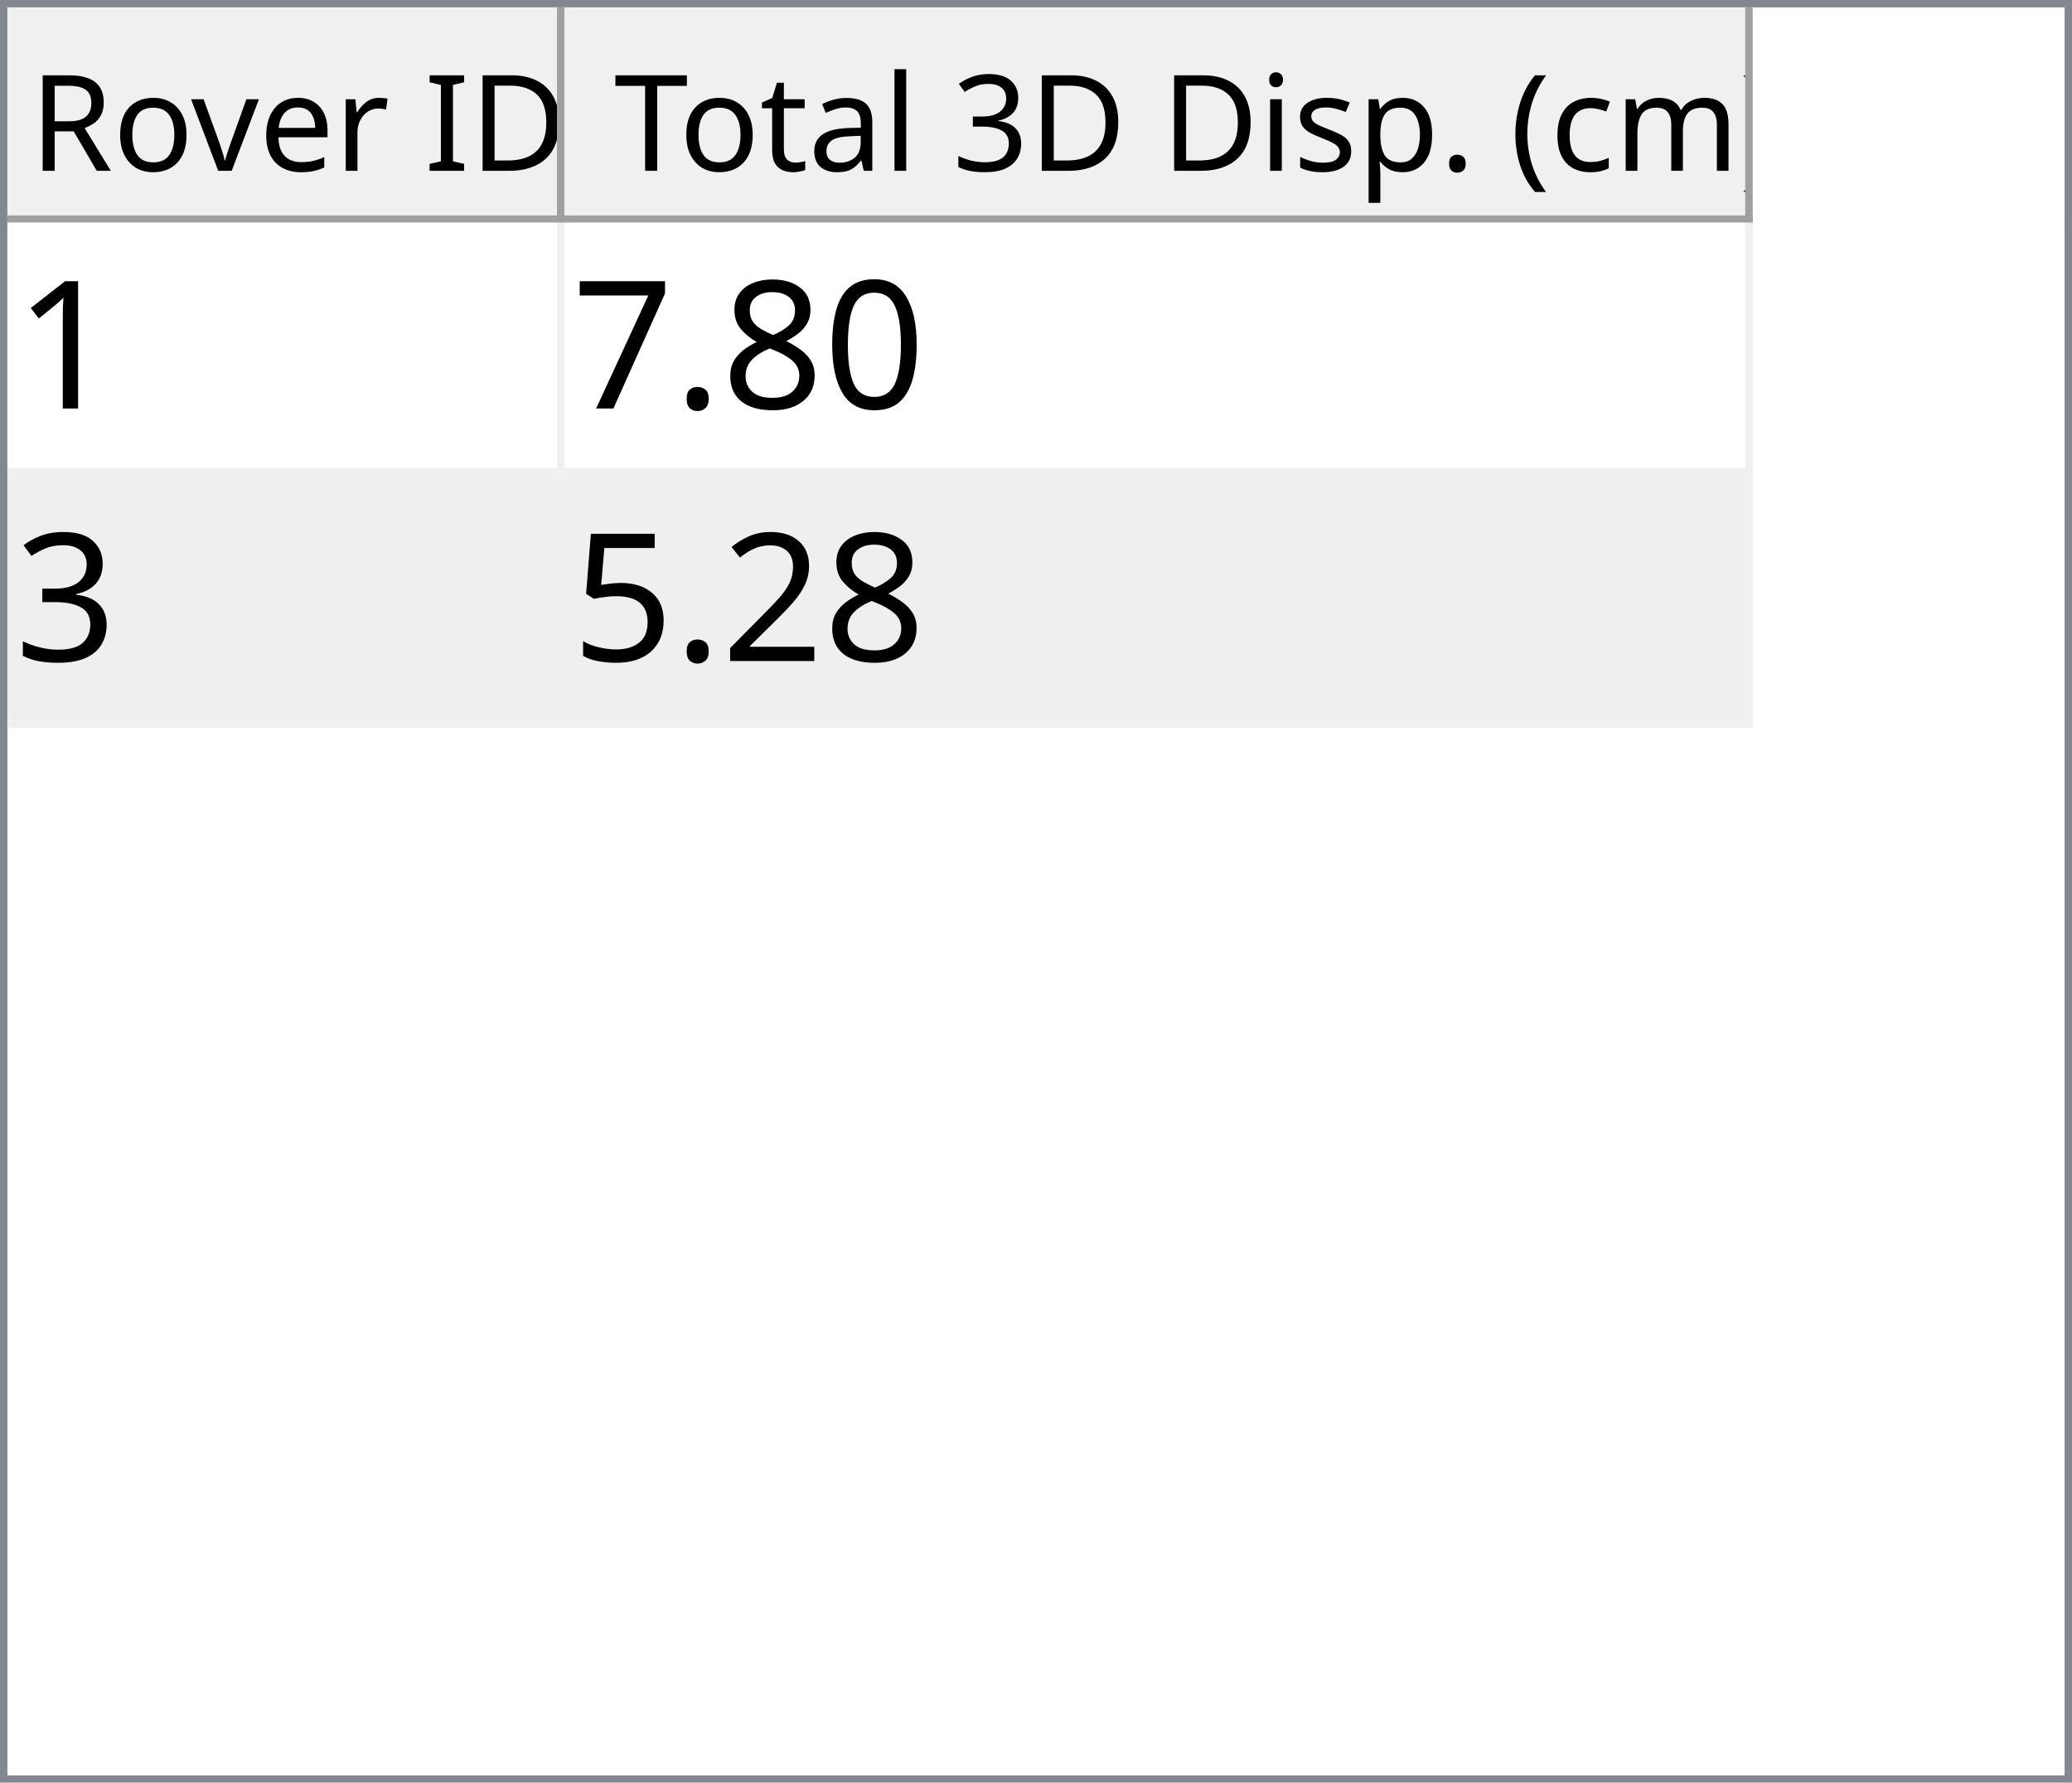
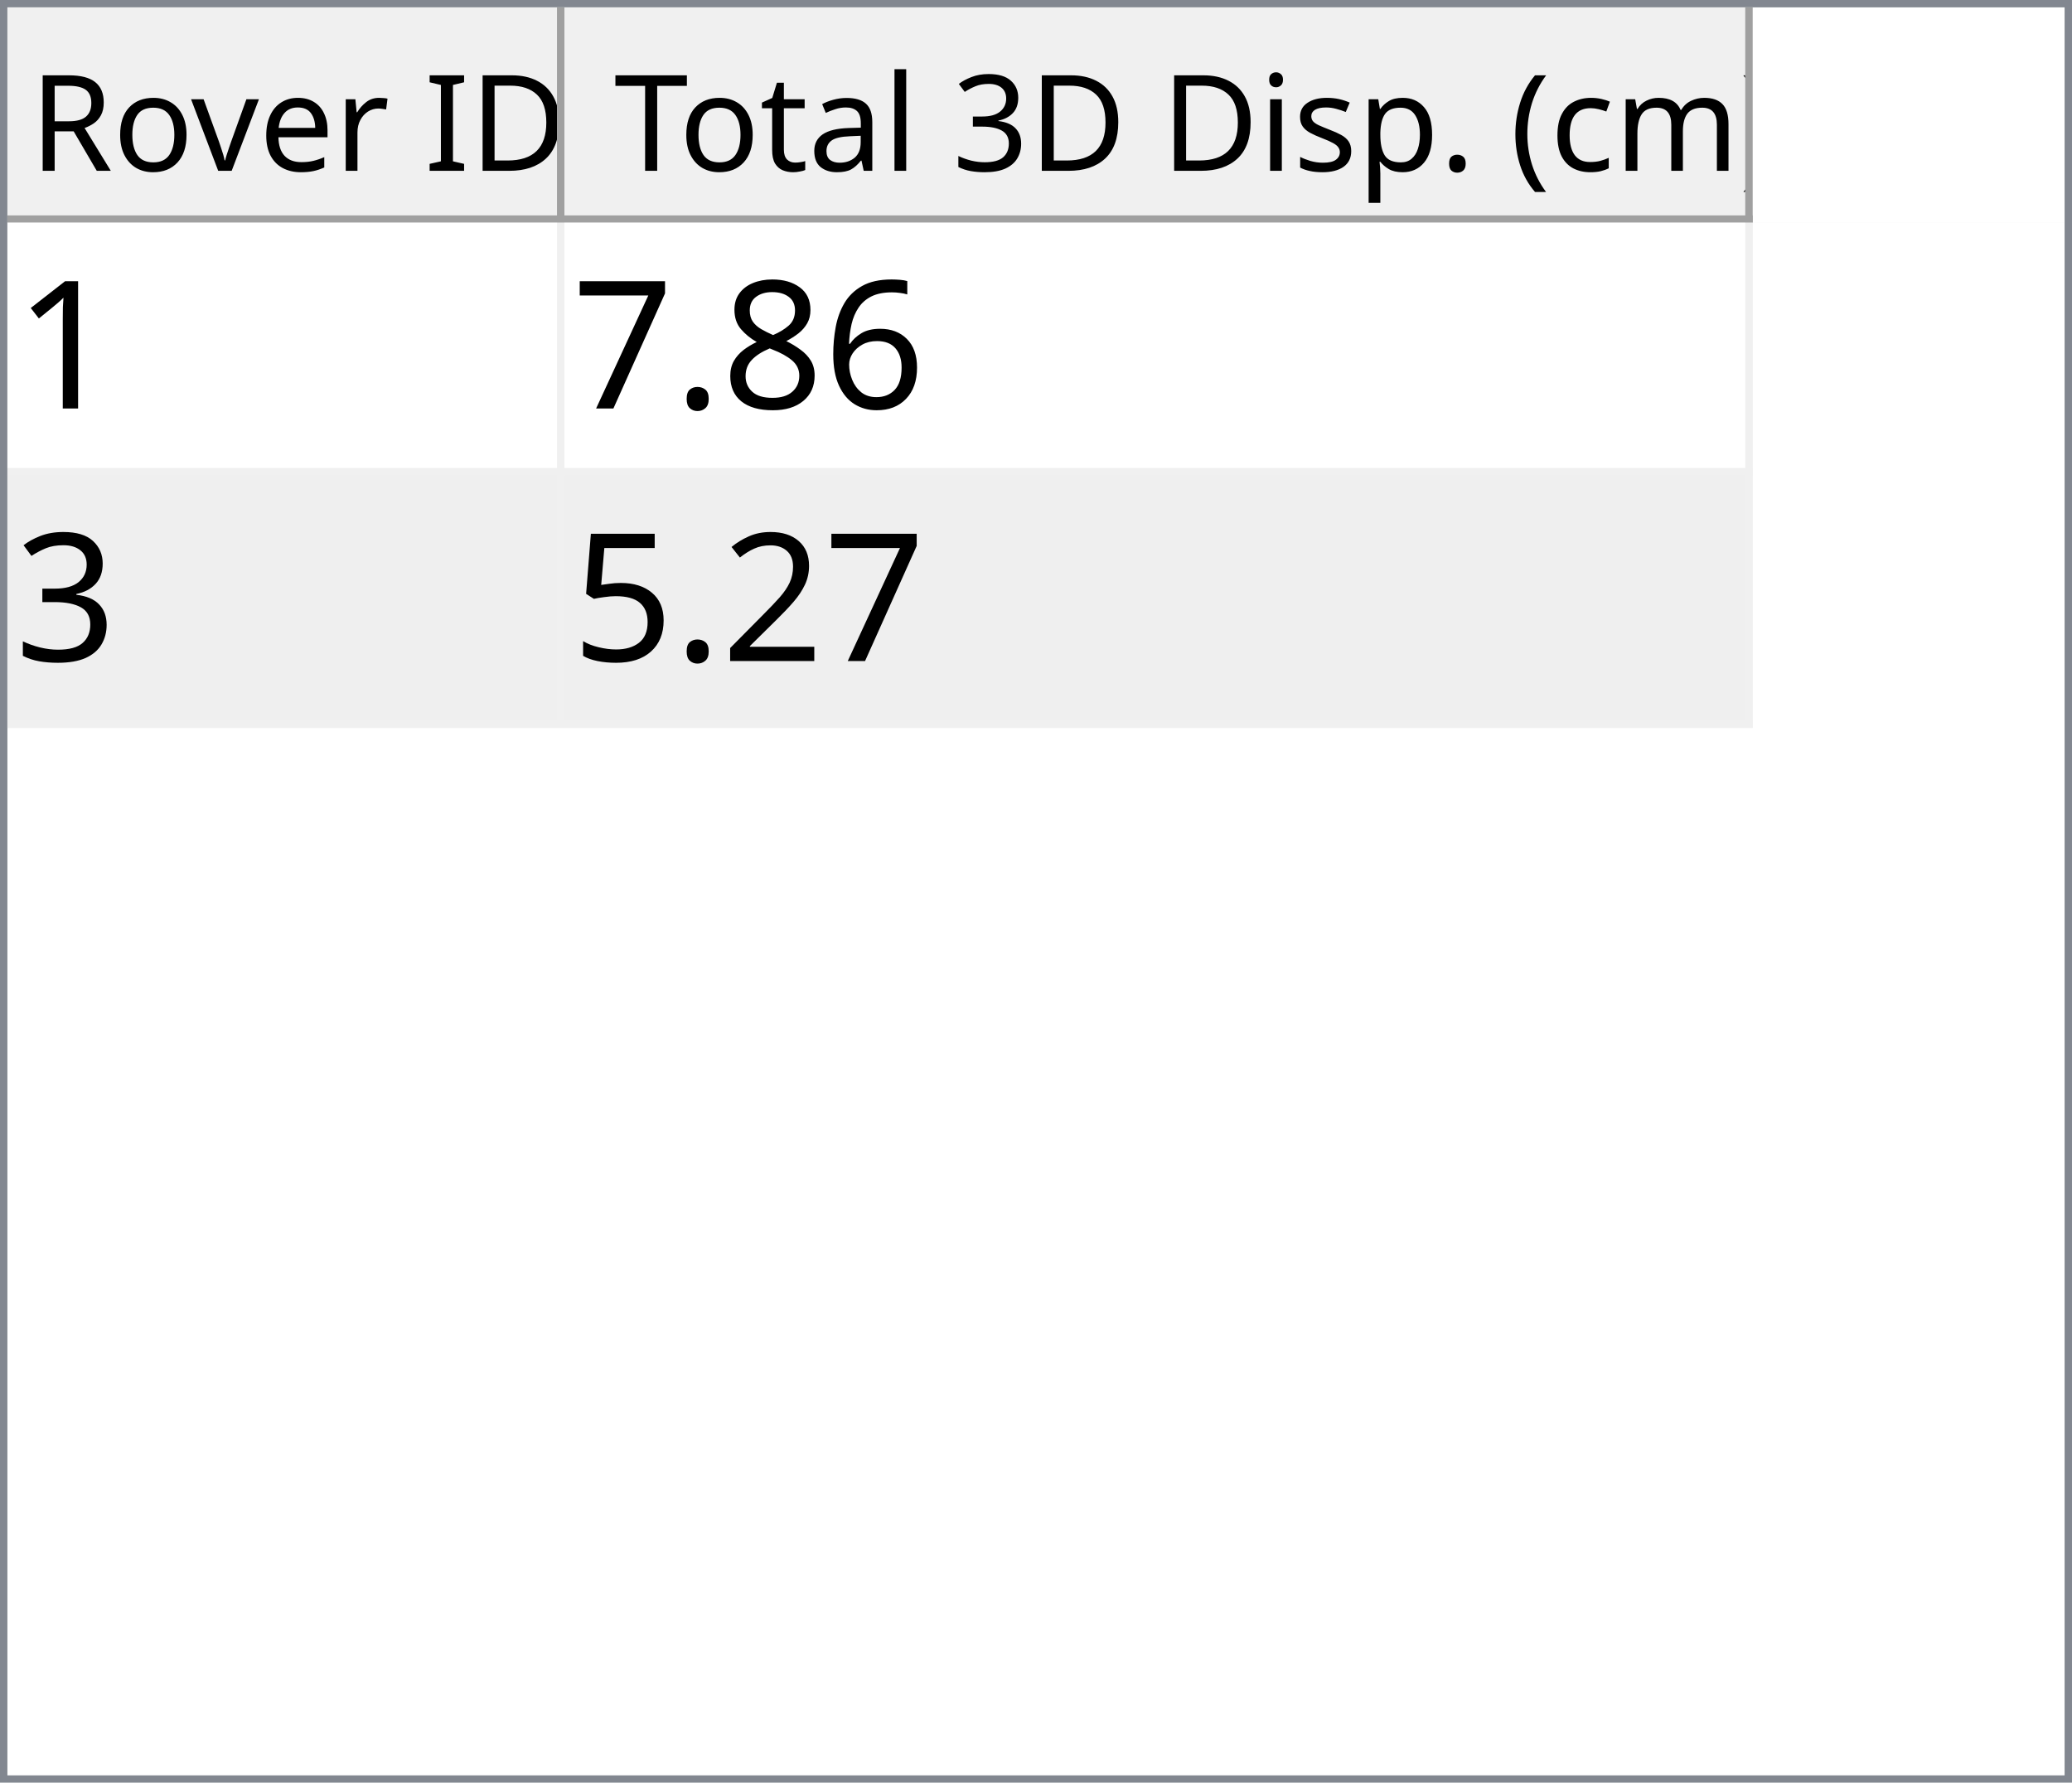
<svg xmlns="http://www.w3.org/2000/svg" style="fill-opacity:1; color-rendering:auto; color-interpolation:auto; text-rendering:auto; stroke:black; stroke-linecap:square; stroke-miterlimit:10; shape-rendering:auto; stroke-opacity:1; fill:black; stroke-dasharray:none; font-weight:normal; stroke-width:1; font-family:'Dialog'; font-style:normal; stroke-linejoin:miter; font-size:12px; stroke-dashoffset:0; image-rendering:auto;" width="279" height="240">
  <defs id="genericDefs" />
  <g>
    <defs id="defs1">
      <clipPath clipPathUnits="userSpaceOnUse" id="clipPath1">
        <path d="M0 0 L279 0 L279 240 L0 240 L0 0 Z" />
      </clipPath>
      <clipPath clipPathUnits="userSpaceOnUse" id="clipPath2">
        <path d="M0 0 L0 240 L279 240 L279 0 Z" />
      </clipPath>
      <clipPath clipPathUnits="userSpaceOnUse" id="clipPath3">
        <path d="M0 0 L0 29 L277 29 L277 0 Z" />
      </clipPath>
      <clipPath clipPathUnits="userSpaceOnUse" id="clipPath4">
        <path d="M0 0 L0 29 L75 29 L75 0 Z" />
      </clipPath>
      <clipPath clipPathUnits="userSpaceOnUse" id="clipPath5">
        <path d="M1 1 L1 28 L74 28 L74 1 Z" />
      </clipPath>
      <clipPath clipPathUnits="userSpaceOnUse" id="clipPath6">
        <path d="M0 0 L0 27 L73 27 L73 0 Z" />
      </clipPath>
      <clipPath clipPathUnits="userSpaceOnUse" id="clipPath7">
        <path d="M-0.5 -0.5 L-0.5 28.5 L74.5 28.5 L74.5 -0.5 Z" />
      </clipPath>
      <clipPath clipPathUnits="userSpaceOnUse" id="clipPath8">
        <path d="M0 0 L0 29 L160 29 L160 0 Z" />
      </clipPath>
      <clipPath clipPathUnits="userSpaceOnUse" id="clipPath9">
        <path d="M1 1 L1 28 L159 28 L159 1 Z" />
      </clipPath>
      <clipPath clipPathUnits="userSpaceOnUse" id="clipPath10">
        <path d="M0 0 L0 27 L158 27 L158 0 Z" />
      </clipPath>
      <clipPath clipPathUnits="userSpaceOnUse" id="clipPath11">
        <path d="M-0.5 -0.5 L-0.5 28.5 L159.5 28.5 L159.5 -0.5 Z" />
      </clipPath>
      <clipPath clipPathUnits="userSpaceOnUse" id="clipPath12">
        <path d="M0 0 L0 209 L277 209 L277 0 Z" />
      </clipPath>
      <clipPath clipPathUnits="userSpaceOnUse" id="clipPath13">
        <path d="M0 0 L0 68 L235 68 L235 0 Z" />
      </clipPath>
      <clipPath clipPathUnits="userSpaceOnUse" id="clipPath14">
        <path d="M-0.5 -0.5 L-0.5 67.5 L234.5 67.5 L234.5 -0.5 Z" />
      </clipPath>
      <clipPath clipPathUnits="userSpaceOnUse" id="clipPath15">
        <path d="M0 0 L0 33 L74 33 L74 0 Z" />
      </clipPath>
      <clipPath clipPathUnits="userSpaceOnUse" id="clipPath16">
        <path d="M0 0 L0 33 L159 33 L159 0 Z" />
      </clipPath>
      <font horiz-adv-x="64.551" id="font1">
        <font-face ascent="107.91" descent="25.098" units-per-em="100" style="font-style:normal; font-family:Segoe UI; font-weight:normal;" />
        <missing-glyph horiz-adv-x="64.551" d="M8.109 0 L8.109 68.266 L56.453 68.266 L56.453 0 L8.109 0 ZM15.328 7.234 L49.219 7.234 L49.219 61.031 L15.328 61.031 L15.328 7.234 Z" />
        <glyph unicode="D" horiz-adv-x="70.117" d="M9.188 0 L9.188 70.016 L28.516 70.016 Q65.531 70.016 65.531 35.891 Q65.531 19.672 55.25 9.836 Q44.969 0 27.734 0 L9.188 0 ZM17.391 62.594 L17.391 7.422 L27.828 7.422 Q41.609 7.422 49.273 14.797 Q56.938 22.172 56.938 35.688 Q56.938 62.594 28.328 62.594 L17.391 62.594 Z" />
        <glyph unicode="I" horiz-adv-x="26.611" d="M17.391 0 L9.188 0 L9.188 70.016 L17.391 70.016 L17.391 0 Z" />
        <glyph unicode=" " horiz-adv-x="27.393" d="" />
        <glyph unicode="r" horiz-adv-x="34.766" d="M34.188 41.891 Q32.078 43.5 28.125 43.5 Q23 43.5 19.555 38.672 Q16.109 33.844 16.109 25.484 L16.109 0 L8.109 0 L8.109 50 L16.109 50 L16.109 39.703 L16.312 39.703 Q18.016 44.969 21.531 47.922 Q25.047 50.875 29.391 50.875 Q32.516 50.875 34.188 50.203 L34.188 41.891 Z" />
        <glyph unicode="e" horiz-adv-x="52.295" d="M48.297 23 L12.984 23 Q13.188 14.656 17.484 10.109 Q21.781 5.562 29.297 5.562 Q37.75 5.562 44.828 11.141 L44.828 3.609 Q38.234 -1.172 27.391 -1.172 Q16.797 -1.172 10.742 5.641 Q4.688 12.453 4.688 24.812 Q4.688 36.469 11.305 43.82 Q17.922 51.172 27.734 51.172 Q37.547 51.172 42.922 44.828 Q48.297 38.484 48.297 27.203 L48.297 23 ZM40.094 29.781 Q40.047 36.719 36.75 40.578 Q33.453 44.438 27.594 44.438 Q21.922 44.438 17.969 40.383 Q14.016 36.328 13.094 29.781 L40.094 29.781 Z" />
        <glyph unicode="v" horiz-adv-x="47.9" d="M47.406 50 L27.484 0 L19.625 0 L0.688 50 L9.469 50 L22.172 13.672 Q23.578 9.672 23.922 6.688 L24.125 6.688 Q24.609 10.453 25.688 13.484 L38.969 50 L47.406 50 Z" />
        <glyph unicode="o" horiz-adv-x="58.594" d="M29 -1.172 Q17.922 -1.172 11.305 5.836 Q4.688 12.844 4.688 24.422 Q4.688 37.016 11.57 44.094 Q18.453 51.172 30.172 51.172 Q41.359 51.172 47.633 44.289 Q53.906 37.406 53.906 25.203 Q53.906 13.234 47.141 6.031 Q40.375 -1.172 29 -1.172 ZM29.594 44.438 Q21.875 44.438 17.383 39.188 Q12.891 33.938 12.891 24.703 Q12.891 15.828 17.43 10.695 Q21.969 5.562 29.594 5.562 Q37.359 5.562 41.531 10.594 Q45.703 15.625 45.703 24.906 Q45.703 34.281 41.531 39.359 Q37.359 44.438 29.594 44.438 Z" />
        <glyph unicode="R" horiz-adv-x="59.814" d="M59.375 0 L49.609 0 L37.891 19.625 Q36.281 22.359 34.766 24.289 Q33.25 26.219 31.664 27.438 Q30.078 28.656 28.25 29.219 Q26.422 29.781 24.125 29.781 L17.391 29.781 L17.391 0 L9.188 0 L9.188 70.016 L30.078 70.016 Q34.672 70.016 38.555 68.867 Q42.438 67.719 45.289 65.375 Q48.141 63.031 49.758 59.547 Q51.375 56.062 51.375 51.375 Q51.375 47.703 50.273 44.656 Q49.172 41.609 47.148 39.211 Q45.125 36.812 42.266 35.133 Q39.406 33.453 35.844 32.516 L35.844 32.328 Q37.594 31.547 38.891 30.547 Q40.188 29.547 41.359 28.18 Q42.531 26.812 43.68 25.078 Q44.828 23.344 46.234 21.047 L59.375 0 ZM17.391 62.594 L17.391 37.203 L28.516 37.203 Q31.594 37.203 34.203 38.133 Q36.812 39.062 38.719 40.797 Q40.625 42.531 41.703 45.047 Q42.781 47.562 42.781 50.688 Q42.781 56.297 39.141 59.445 Q35.5 62.594 28.609 62.594 L17.391 62.594 Z" />
        <glyph unicode=")" horiz-adv-x="30.176" d="M8.297 -15.922 L1.172 -15.922 Q16.406 2.344 16.406 26.812 Q16.406 51.469 1.078 70.016 L8.297 70.016 Q23.531 52.156 23.531 26.703 Q23.531 1.375 8.297 -15.922 Z" />
        <glyph unicode="m" horiz-adv-x="86.133" d="M79.109 0 L71.094 0 L71.094 28.719 Q71.094 37.016 68.531 40.727 Q65.969 44.438 59.906 44.438 Q54.781 44.438 51.195 39.75 Q47.609 35.062 47.609 28.516 L47.609 0 L39.594 0 L39.594 29.688 Q39.594 44.438 28.219 44.438 Q22.953 44.438 19.531 40.016 Q16.109 35.594 16.109 28.516 L16.109 0 L8.109 0 L8.109 50 L16.109 50 L16.109 42.094 L16.312 42.094 Q21.625 51.172 31.844 51.172 Q36.969 51.172 40.773 48.312 Q44.578 45.453 46 40.828 Q51.562 51.172 62.594 51.172 Q79.109 51.172 79.109 30.812 L79.109 0 Z" />
        <glyph unicode="c" horiz-adv-x="46.191" d="M42.188 2.297 Q36.422 -1.172 28.516 -1.172 Q17.828 -1.172 11.258 5.789 Q4.688 12.75 4.688 23.828 Q4.688 36.188 11.766 43.68 Q18.844 51.172 30.672 51.172 Q37.25 51.172 42.281 48.734 L42.281 40.531 Q36.719 44.438 30.375 44.438 Q22.703 44.438 17.797 38.945 Q12.891 33.453 12.891 24.516 Q12.891 15.719 17.508 10.641 Q22.125 5.562 29.891 5.562 Q36.422 5.562 42.188 9.906 L42.188 2.297 Z" />
        <glyph unicode="(" horiz-adv-x="30.176" d="M29.109 -15.922 L21.969 -15.922 Q6.844 1.375 6.844 26.703 Q6.844 52.156 21.969 70.016 L29.203 70.016 Q13.875 51.469 13.875 26.812 Q13.875 2.344 29.109 -15.922 Z" />
        <glyph unicode="." horiz-adv-x="21.68" d="M10.891 -1.078 Q8.641 -1.078 7.055 0.539 Q5.469 2.156 5.469 4.391 Q5.469 6.641 7.055 8.273 Q8.641 9.906 10.891 9.906 Q13.188 9.906 14.797 8.273 Q16.406 6.641 16.406 4.391 Q16.406 2.156 14.797 0.539 Q13.188 -1.078 10.891 -1.078 Z" />
        <glyph unicode="p" horiz-adv-x="58.789" d="M16.312 7.234 L16.109 7.234 L16.109 -23 L8.109 -23 L8.109 50 L16.109 50 L16.109 41.219 L16.312 41.219 Q22.219 51.172 33.594 51.172 Q43.266 51.172 48.688 44.461 Q54.109 37.75 54.109 26.469 Q54.109 13.922 48 6.375 Q41.891 -1.172 31.297 -1.172 Q21.578 -1.172 16.312 7.234 ZM16.109 27.391 L16.109 20.406 Q16.109 14.203 20.141 9.883 Q24.172 5.562 30.375 5.562 Q37.641 5.562 41.773 11.133 Q45.906 16.703 45.906 26.609 Q45.906 34.969 42.047 39.703 Q38.188 44.438 31.594 44.438 Q24.609 44.438 20.359 39.578 Q16.109 34.719 16.109 27.391 Z" />
        <glyph unicode="s" horiz-adv-x="42.432" d="M5.078 1.812 L5.078 10.406 Q11.625 5.562 19.484 5.562 Q30.031 5.562 30.031 12.594 Q30.031 14.594 29.125 15.992 Q28.219 17.391 26.68 18.461 Q25.141 19.531 23.07 20.383 Q21 21.234 18.609 22.172 Q15.281 23.484 12.766 24.828 Q10.25 26.172 8.57 27.859 Q6.891 29.547 6.031 31.695 Q5.172 33.844 5.172 36.719 Q5.172 40.234 6.789 42.945 Q8.406 45.656 11.086 47.484 Q13.766 49.312 17.211 50.242 Q20.656 51.172 24.312 51.172 Q30.812 51.172 35.938 48.922 L35.938 40.828 Q30.422 44.438 23.25 44.438 Q21 44.438 19.195 43.922 Q17.391 43.406 16.094 42.477 Q14.797 41.547 14.086 40.258 Q13.375 38.969 13.375 37.406 Q13.375 35.453 14.086 34.133 Q14.797 32.812 16.164 31.789 Q17.531 30.766 19.484 29.938 Q21.438 29.109 23.922 28.125 Q27.25 26.859 29.883 25.516 Q32.516 24.172 34.375 22.484 Q36.234 20.797 37.234 18.602 Q38.234 16.406 38.234 13.375 Q38.234 9.672 36.602 6.938 Q34.969 4.203 32.234 2.398 Q29.5 0.594 25.93 -0.289 Q22.359 -1.172 18.453 -1.172 Q10.75 -1.172 5.078 1.812 Z" />
        <glyph unicode="i" horiz-adv-x="24.219" d="M12.203 62.703 Q10.062 62.703 8.547 64.164 Q7.031 65.625 7.031 67.875 Q7.031 70.125 8.547 71.609 Q10.062 73.094 12.203 73.094 Q14.406 73.094 15.945 71.609 Q17.484 70.125 17.484 67.875 Q17.484 65.719 15.945 64.211 Q14.406 62.703 12.203 62.703 ZM16.109 0 L8.109 0 L8.109 50 L16.109 50 L16.109 0 Z" />
        <glyph unicode="3" horiz-adv-x="53.906" d="M46.531 19.828 Q46.531 15.094 44.75 11.211 Q42.969 7.328 39.719 4.57 Q36.469 1.812 31.93 0.297 Q27.391 -1.219 21.922 -1.219 Q11.922 -1.219 6 2.594 L6 11.188 Q13.094 5.609 22.219 5.609 Q25.875 5.609 28.828 6.539 Q31.781 7.469 33.906 9.227 Q36.031 10.984 37.18 13.477 Q38.328 15.969 38.328 19.094 Q38.328 32.812 18.797 32.812 L12.984 32.812 L12.984 39.594 L18.5 39.594 Q35.797 39.594 35.797 52.484 Q35.797 64.406 22.609 64.406 Q15.188 64.406 8.688 59.422 L8.688 67.188 Q15.375 71.188 24.609 71.188 Q29 71.188 32.57 69.969 Q36.141 68.75 38.68 66.555 Q41.219 64.359 42.609 61.281 Q44 58.203 44 54.5 Q44 40.672 30.031 36.719 L30.031 36.531 Q33.594 36.141 36.625 34.797 Q39.656 33.453 41.852 31.305 Q44.047 29.156 45.289 26.25 Q46.531 23.344 46.531 19.828 Z" />
        <glyph unicode="l" horiz-adv-x="24.219" d="M16.109 0 L8.109 0 L8.109 74.031 L16.109 74.031 L16.109 0 Z" />
        <glyph unicode="a" horiz-adv-x="50.879" d="M43.891 0 L35.891 0 L35.891 7.812 L35.688 7.812 Q30.469 -1.172 20.312 -1.172 Q12.844 -1.172 8.617 2.781 Q4.391 6.734 4.391 13.281 Q4.391 27.297 20.906 29.594 L35.891 31.688 Q35.891 44.438 25.594 44.438 Q16.547 44.438 9.281 38.281 L9.281 46.484 Q16.656 51.172 26.266 51.172 Q43.891 51.172 43.891 32.516 L43.891 0 ZM35.891 25.297 L23.828 23.641 Q18.266 22.859 15.43 20.875 Q12.594 18.891 12.594 13.875 Q12.594 10.203 15.211 7.883 Q17.828 5.562 22.172 5.562 Q28.125 5.562 32.008 9.742 Q35.891 13.922 35.891 20.312 L35.891 25.297 Z" />
        <glyph unicode="t" horiz-adv-x="33.887" d="M31.297 0.484 Q28.469 -1.078 23.828 -1.078 Q10.688 -1.078 10.688 13.578 L10.688 43.172 L2.094 43.172 L2.094 50 L10.688 50 L10.688 62.203 L18.703 64.797 L18.703 50 L31.297 50 L31.297 43.172 L18.703 43.172 L18.703 14.984 Q18.703 9.969 20.414 7.82 Q22.125 5.672 26.078 5.672 Q29.109 5.672 31.297 7.328 L31.297 0.484 Z" />
        <glyph unicode="T" horiz-adv-x="52.393" d="M50.594 62.594 L30.375 62.594 L30.375 0 L22.172 0 L22.172 62.594 L2 62.594 L2 70.016 L50.594 70.016 L50.594 62.594 Z" />
      </font>
      <font horiz-adv-x="75.0" id="font2">
        <font-face ascent="100.537" descent="21.973" units-per-em="100" style="font-style:normal; font-family:sans-serif; font-weight:normal;" />
        <missing-glyph horiz-adv-x="75.0" d="M12.5 0 L12.5 62.5 L62.5 62.5 L62.5 0 L12.5 0 ZM14.062 1.562 L60.938 1.562 L60.938 60.938 L14.062 60.938 L14.062 1.562 Z" />
        <glyph unicode="1" horiz-adv-x="55.615" d="M37.25 0 L28.469 0 L28.469 56 Q25.297 52.984 20.141 49.953 Q14.984 46.922 10.891 45.406 L10.891 53.906 Q18.266 57.375 23.781 62.305 Q29.297 67.234 31.594 71.875 L37.25 71.875 L37.25 0 Z" />
-         <glyph unicode="0" horiz-adv-x="55.615" d="M4.156 35.297 Q4.156 48 6.766 55.742 Q9.375 63.484 14.523 67.68 Q19.672 71.875 27.484 71.875 Q33.25 71.875 37.594 69.555 Q41.938 67.234 44.773 62.867 Q47.609 58.5 49.219 52.227 Q50.828 45.953 50.828 35.297 Q50.828 22.703 48.242 14.969 Q45.656 7.234 40.508 3.008 Q35.359 -1.219 27.484 -1.219 Q17.141 -1.219 11.234 6.203 Q4.156 15.141 4.156 35.297 ZM13.188 35.297 Q13.188 17.672 17.312 11.836 Q21.438 6 27.484 6 Q33.547 6 37.672 11.859 Q41.797 17.719 41.797 35.297 Q41.797 52.984 37.672 58.789 Q33.547 64.594 27.391 64.594 Q21.344 64.594 17.719 59.469 Q13.188 52.938 13.188 35.297 Z" />
+         <glyph unicode="6" horiz-adv-x="55.615" d="M49.75 54.047 L41.016 53.375 Q39.844 58.547 37.703 60.891 Q34.125 64.656 28.906 64.656 Q24.703 64.656 21.531 62.312 Q17.391 59.281 14.992 53.469 Q12.594 47.656 12.5 36.922 Q15.672 41.75 20.266 44.094 Q24.859 46.438 29.891 46.438 Q38.672 46.438 44.852 39.969 Q51.031 33.5 51.031 23.25 Q51.031 16.5 48.125 10.719 Q45.219 4.938 40.141 1.859 Q35.062 -1.219 28.609 -1.219 Q17.625 -1.219 10.695 6.859 Q3.766 14.938 3.766 33.5 Q3.766 54.25 11.422 63.672 Q18.109 71.875 29.438 71.875 Q37.891 71.875 43.289 67.141 Q48.688 62.406 49.75 54.047 ZM13.875 23.188 Q13.875 18.656 15.797 14.508 Q17.719 10.359 21.188 8.18 Q24.656 6 28.469 6 Q34.031 6 38.039 10.492 Q42.047 14.984 42.047 22.703 Q42.047 30.125 38.086 34.398 Q34.125 38.672 28.125 38.672 Q22.172 38.672 18.023 34.398 Q13.875 30.125 13.875 23.188 Z" />
        <glyph unicode="8" horiz-adv-x="55.615" d="M17.672 38.812 Q12.203 40.828 9.57 44.539 Q6.938 48.25 6.938 53.422 Q6.938 61.234 12.555 66.555 Q18.172 71.875 27.484 71.875 Q36.859 71.875 42.578 66.43 Q48.297 60.984 48.297 53.172 Q48.297 48.188 45.68 44.508 Q43.062 40.828 37.75 38.812 Q44.344 36.672 47.781 31.883 Q51.219 27.094 51.219 20.453 Q51.219 11.281 44.727 5.031 Q38.234 -1.219 27.641 -1.219 Q17.047 -1.219 10.547 5.055 Q4.047 11.328 4.047 20.703 Q4.047 27.688 7.594 32.398 Q11.141 37.109 17.672 38.812 ZM15.922 53.719 Q15.922 48.641 19.195 45.414 Q22.469 42.188 27.688 42.188 Q32.766 42.188 36.016 45.383 Q39.266 48.578 39.266 53.219 Q39.266 58.062 35.914 61.359 Q32.562 64.656 27.594 64.656 Q22.562 64.656 19.242 61.43 Q15.922 58.203 15.922 53.719 ZM13.094 20.656 Q13.094 16.891 14.875 13.375 Q16.656 9.859 20.172 7.93 Q23.688 6 27.734 6 Q34.031 6 38.133 10.055 Q42.234 14.109 42.234 20.359 Q42.234 26.703 38.016 30.859 Q33.797 35.016 27.438 35.016 Q21.234 35.016 17.164 30.914 Q13.094 26.812 13.094 20.656 Z" />
        <glyph unicode="." horiz-adv-x="27.783" d="M9.078 0 L9.078 10.016 L19.094 10.016 L19.094 0 L9.078 0 Z" />
        <glyph unicode="7" horiz-adv-x="55.615" d="M4.734 62.203 L4.734 70.656 L51.078 70.656 L51.078 63.812 Q44.234 56.547 37.523 44.484 Q30.812 32.422 27.156 19.672 Q24.516 10.688 23.781 0 L14.75 0 Q14.891 8.453 18.062 20.414 Q21.234 32.375 27.172 43.484 Q33.109 54.594 39.797 62.203 L4.734 62.203 Z" />
        <glyph unicode="3" horiz-adv-x="55.615" d="M4.203 18.891 L12.984 20.062 Q14.5 12.594 18.141 9.297 Q21.781 6 27 6 Q33.203 6 37.477 10.297 Q41.75 14.594 41.75 20.953 Q41.75 27 37.797 30.93 Q33.844 34.859 27.734 34.859 Q25.25 34.859 21.531 33.891 L22.516 41.609 Q23.391 41.5 23.922 41.5 Q29.547 41.5 34.039 44.43 Q38.531 47.359 38.531 53.469 Q38.531 58.297 35.258 61.477 Q31.984 64.656 26.812 64.656 Q21.688 64.656 18.266 61.43 Q14.844 58.203 13.875 51.766 L5.078 53.328 Q6.688 62.156 12.398 67.016 Q18.109 71.875 26.609 71.875 Q32.469 71.875 37.398 69.359 Q42.328 66.844 44.945 62.5 Q47.562 58.156 47.562 53.266 Q47.562 48.641 45.07 44.828 Q42.578 41.016 37.703 38.766 Q44.047 37.312 47.562 32.695 Q51.078 28.078 51.078 21.141 Q51.078 11.766 44.242 5.25 Q37.406 -1.266 26.953 -1.266 Q17.531 -1.266 11.305 4.352 Q5.078 9.969 4.203 18.891 Z" />
        <glyph unicode="2" horiz-adv-x="55.615" d="M50.344 8.453 L50.344 0 L3.031 0 Q2.938 3.172 4.047 6.109 Q5.859 10.938 9.836 15.625 Q13.812 20.312 21.344 26.469 Q33.016 36.031 37.117 41.625 Q41.219 47.219 41.219 52.203 Q41.219 57.422 37.477 61.008 Q33.734 64.594 27.734 64.594 Q21.391 64.594 17.578 60.789 Q13.766 56.984 13.719 50.25 L4.688 51.172 Q5.609 61.281 11.664 66.578 Q17.719 71.875 27.938 71.875 Q38.234 71.875 44.242 66.164 Q50.25 60.453 50.25 52 Q50.25 47.703 48.492 43.555 Q46.734 39.406 42.656 34.812 Q38.578 30.219 29.109 22.219 Q21.188 15.578 18.945 13.211 Q16.703 10.844 15.234 8.453 L50.344 8.453 Z" />
        <glyph unicode="5" horiz-adv-x="55.615" d="M4.156 18.75 L13.375 19.531 Q14.406 12.797 18.141 9.398 Q21.875 6 27.156 6 Q33.5 6 37.891 10.789 Q42.281 15.578 42.281 23.484 Q42.281 31 38.062 35.352 Q33.844 39.703 27 39.703 Q22.75 39.703 19.336 37.773 Q15.922 35.844 13.969 32.766 L5.719 33.844 L12.641 70.609 L48.25 70.609 L48.25 62.203 L19.672 62.203 L15.828 42.969 Q22.266 47.469 29.344 47.469 Q38.719 47.469 45.164 40.969 Q51.609 34.469 51.609 24.266 Q51.609 14.547 45.953 7.469 Q39.062 -1.219 27.156 -1.219 Q17.391 -1.219 11.211 4.25 Q5.031 9.719 4.156 18.75 Z" />
      </font>
    </defs>
    <g style="fill:white; stroke:white;">
      <rect x="0" y="0" width="279" style="clip-path:url(#clipPath1); stroke:none;" height="240" />
    </g>
    <g style="fill:white; text-rendering:optimizeSpeed; color-rendering:optimizeSpeed; image-rendering:optimizeSpeed; shape-rendering:crispEdges; stroke:white; color-interpolation:sRGB;">
      <rect x="0" width="279" height="240" y="0" style="stroke:none;" />
      <path style="stroke:none;" d="M0 240 L279 240 L279 0 L0 0 Z" />
    </g>
    <g style="fill:rgb(240,240,240); font-size:18px; font-family:'Segoe UI'; stroke:rgb(240,240,240);">
      <rect x="0" y="0" width="279" style="clip-path:url(#clipPath2); stroke:none;" height="240" />
    </g>
    <g style="fill:rgb(130,135,144); font-size:18px; font-family:'Segoe UI'; stroke:rgb(130,135,144);">
      <path d="M0 0 L279 0 L279 240 L0 240 L0 0 ZM1 1 L278 1 L278 239 L1 239 L1 1 Z" style="fill-rule:evenodd; clip-path:url(#clipPath2); stroke:none;" />
    </g>
    <g style="fill:white; font-size:18px; font-family:'Segoe UI'; stroke:white;" transform="translate(1,1)">
      <rect x="0" y="0" width="277" style="clip-path:url(#clipPath3); stroke:none;" height="29" />
    </g>
    <g style="fill:rgb(240,240,240); font-size:18px; font-family:'Segoe UI'; stroke:rgb(240,240,240);" transform="translate(1,1)">
      <rect x="0" y="0" width="75" style="clip-path:url(#clipPath4); stroke:none;" height="29" />
    </g>
    <g style="font-family:'Segoe UI'; font-size:18px;" transform="translate(2,2)">
      <text x="2" xml:space="preserve" y="21" style="clip-path:url(#clipPath6); stroke:none;">Rover ID</text>
    </g>
    <g transform="translate(1.5,1.5)" style="fill:rgb(160,160,160); font-size:18px; font-family:'Segoe UI'; stroke:rgb(160,160,160); stroke-linejoin:bevel;">
      <line x1="74" x2="74" y1="0" style="fill:none; clip-path:url(#clipPath7);" y2="28" />
    </g>
    <g transform="matrix(1,0,0,1,1,1) translate(0.5,0.5)" style="fill:rgb(160,160,160); font-size:18px; font-family:'Segoe UI'; stroke:rgb(160,160,160); stroke-linejoin:bevel;">
      <line x1="0" x2="74" y1="28" style="fill:none; clip-path:url(#clipPath7);" y2="28" />
    </g>
    <g style="fill:rgb(240,240,240); font-size:18px; font-family:'Segoe UI'; stroke:rgb(240,240,240);" transform="translate(76,1)">
      <rect x="0" y="0" width="160" style="clip-path:url(#clipPath8); stroke:none;" height="29" />
    </g>
    <g style="font-family:'Segoe UI'; font-size:18px;" transform="translate(77,2)">
      <text x="1" xml:space="preserve" y="21" style="clip-path:url(#clipPath10); stroke:none;"> Total 3D Disp. (cm)</text>
    </g>
    <g transform="translate(76.5,1.5)" style="fill:rgb(160,160,160); font-size:18px; font-family:'Segoe UI'; stroke:rgb(160,160,160); stroke-linejoin:bevel;">
      <line x1="159" x2="159" y1="0" style="fill:none; clip-path:url(#clipPath11);" y2="28" />
    </g>
    <g transform="matrix(1,0,0,1,76,1) translate(0.5,0.5)" style="fill:rgb(160,160,160); font-size:18px; font-family:'Segoe UI'; stroke:rgb(160,160,160); stroke-linejoin:bevel;">
      <line x1="0" x2="159" y1="28" style="fill:none; clip-path:url(#clipPath11);" y2="28" />
    </g>
    <g style="fill:white; font-size:18px; font-family:'Segoe UI'; stroke:white;" transform="translate(1,30)">
      <rect x="0" y="0" width="277" style="clip-path:url(#clipPath12); stroke:none;" height="209" />
    </g>
    <g style="fill:rgb(240,240,240); font-size:24px; font-family:sans-serif; stroke:rgb(240,240,240);" transform="translate(1,30)">
      <rect x="0" y="0" width="235" style="clip-path:url(#clipPath13); stroke:none;" height="68" />
      <line transform="translate(0.5,0.5)" x1="0" x2="234" y1="33" style="clip-path:url(#clipPath14); fill:none; stroke-linejoin:bevel;" y2="33" />
    </g>
    <g transform="matrix(1,0,0,1,1,30) translate(0.5,0.5)" style="fill:rgb(240,240,240); font-size:24px; font-family:sans-serif; stroke:rgb(240,240,240); stroke-linejoin:bevel;">
      <line x1="0" x2="234" y1="67" style="fill:none; clip-path:url(#clipPath14);" y2="67" />
    </g>
    <g transform="matrix(1,0,0,1,1,30) translate(0.5,0.5)" style="fill:rgb(240,240,240); font-size:24px; font-family:sans-serif; stroke:rgb(240,240,240); stroke-linejoin:bevel;">
      <line x1="74" x2="74" y1="0" style="fill:none; clip-path:url(#clipPath14);" y2="67" />
    </g>
    <g transform="matrix(1,0,0,1,1,30) translate(0.5,0.5)" style="fill:rgb(240,240,240); font-size:24px; font-family:sans-serif; stroke:rgb(240,240,240); stroke-linejoin:bevel;">
      <line x1="234" x2="234" y1="0" style="fill:none; clip-path:url(#clipPath14);" y2="67" />
    </g>
    <g style="fill:white; font-size:24px; font-family:sans-serif; stroke:white;" transform="matrix(1,0,0,1,1,30)">
      <rect x="0" y="0" width="74" style="clip-path:url(#clipPath15); stroke:none;" height="33" />
      <text x="1" y="25" style="fill:black; clip-path:url(#clipPath15); stroke:none;" xml:space="preserve">1</text>
    </g>
    <g style="fill:white; font-size:24px; font-family:sans-serif; stroke:white;" transform="matrix(1,0,0,1,1,30) translate(75,0)">
      <rect x="0" y="0" width="159" style="clip-path:url(#clipPath16); stroke:none;" height="33" />
-       <text x="1" y="25" style="fill:black; clip-path:url(#clipPath16); stroke:none;" xml:space="preserve">7.80</text>
+       <text x="1" y="25" style="fill:black; clip-path:url(#clipPath16); stroke:none;" xml:space="preserve">7.86</text>
    </g>
    <g style="fill:rgb(239,239,239); font-size:24px; font-family:sans-serif; stroke:rgb(239,239,239);" transform="matrix(1,0,0,1,1,30) translate(0,34)">
      <rect x="0" y="0" width="74" style="clip-path:url(#clipPath15); stroke:none;" height="33" />
      <text x="1" y="25" style="fill:black; clip-path:url(#clipPath15); stroke:none;" xml:space="preserve">3</text>
    </g>
    <g style="fill:rgb(239,239,239); font-size:24px; font-family:sans-serif; stroke:rgb(239,239,239);" transform="matrix(1,0,0,1,1,30) translate(75,34)">
      <rect x="0" y="0" width="159" style="clip-path:url(#clipPath16); stroke:none;" height="33" />
-       <text x="1" y="25" style="fill:black; clip-path:url(#clipPath16); stroke:none;" xml:space="preserve">5.28</text>
+       <text x="1" y="25" style="fill:black; clip-path:url(#clipPath16); stroke:none;" xml:space="preserve">5.27</text>
    </g>
  </g>
</svg>
